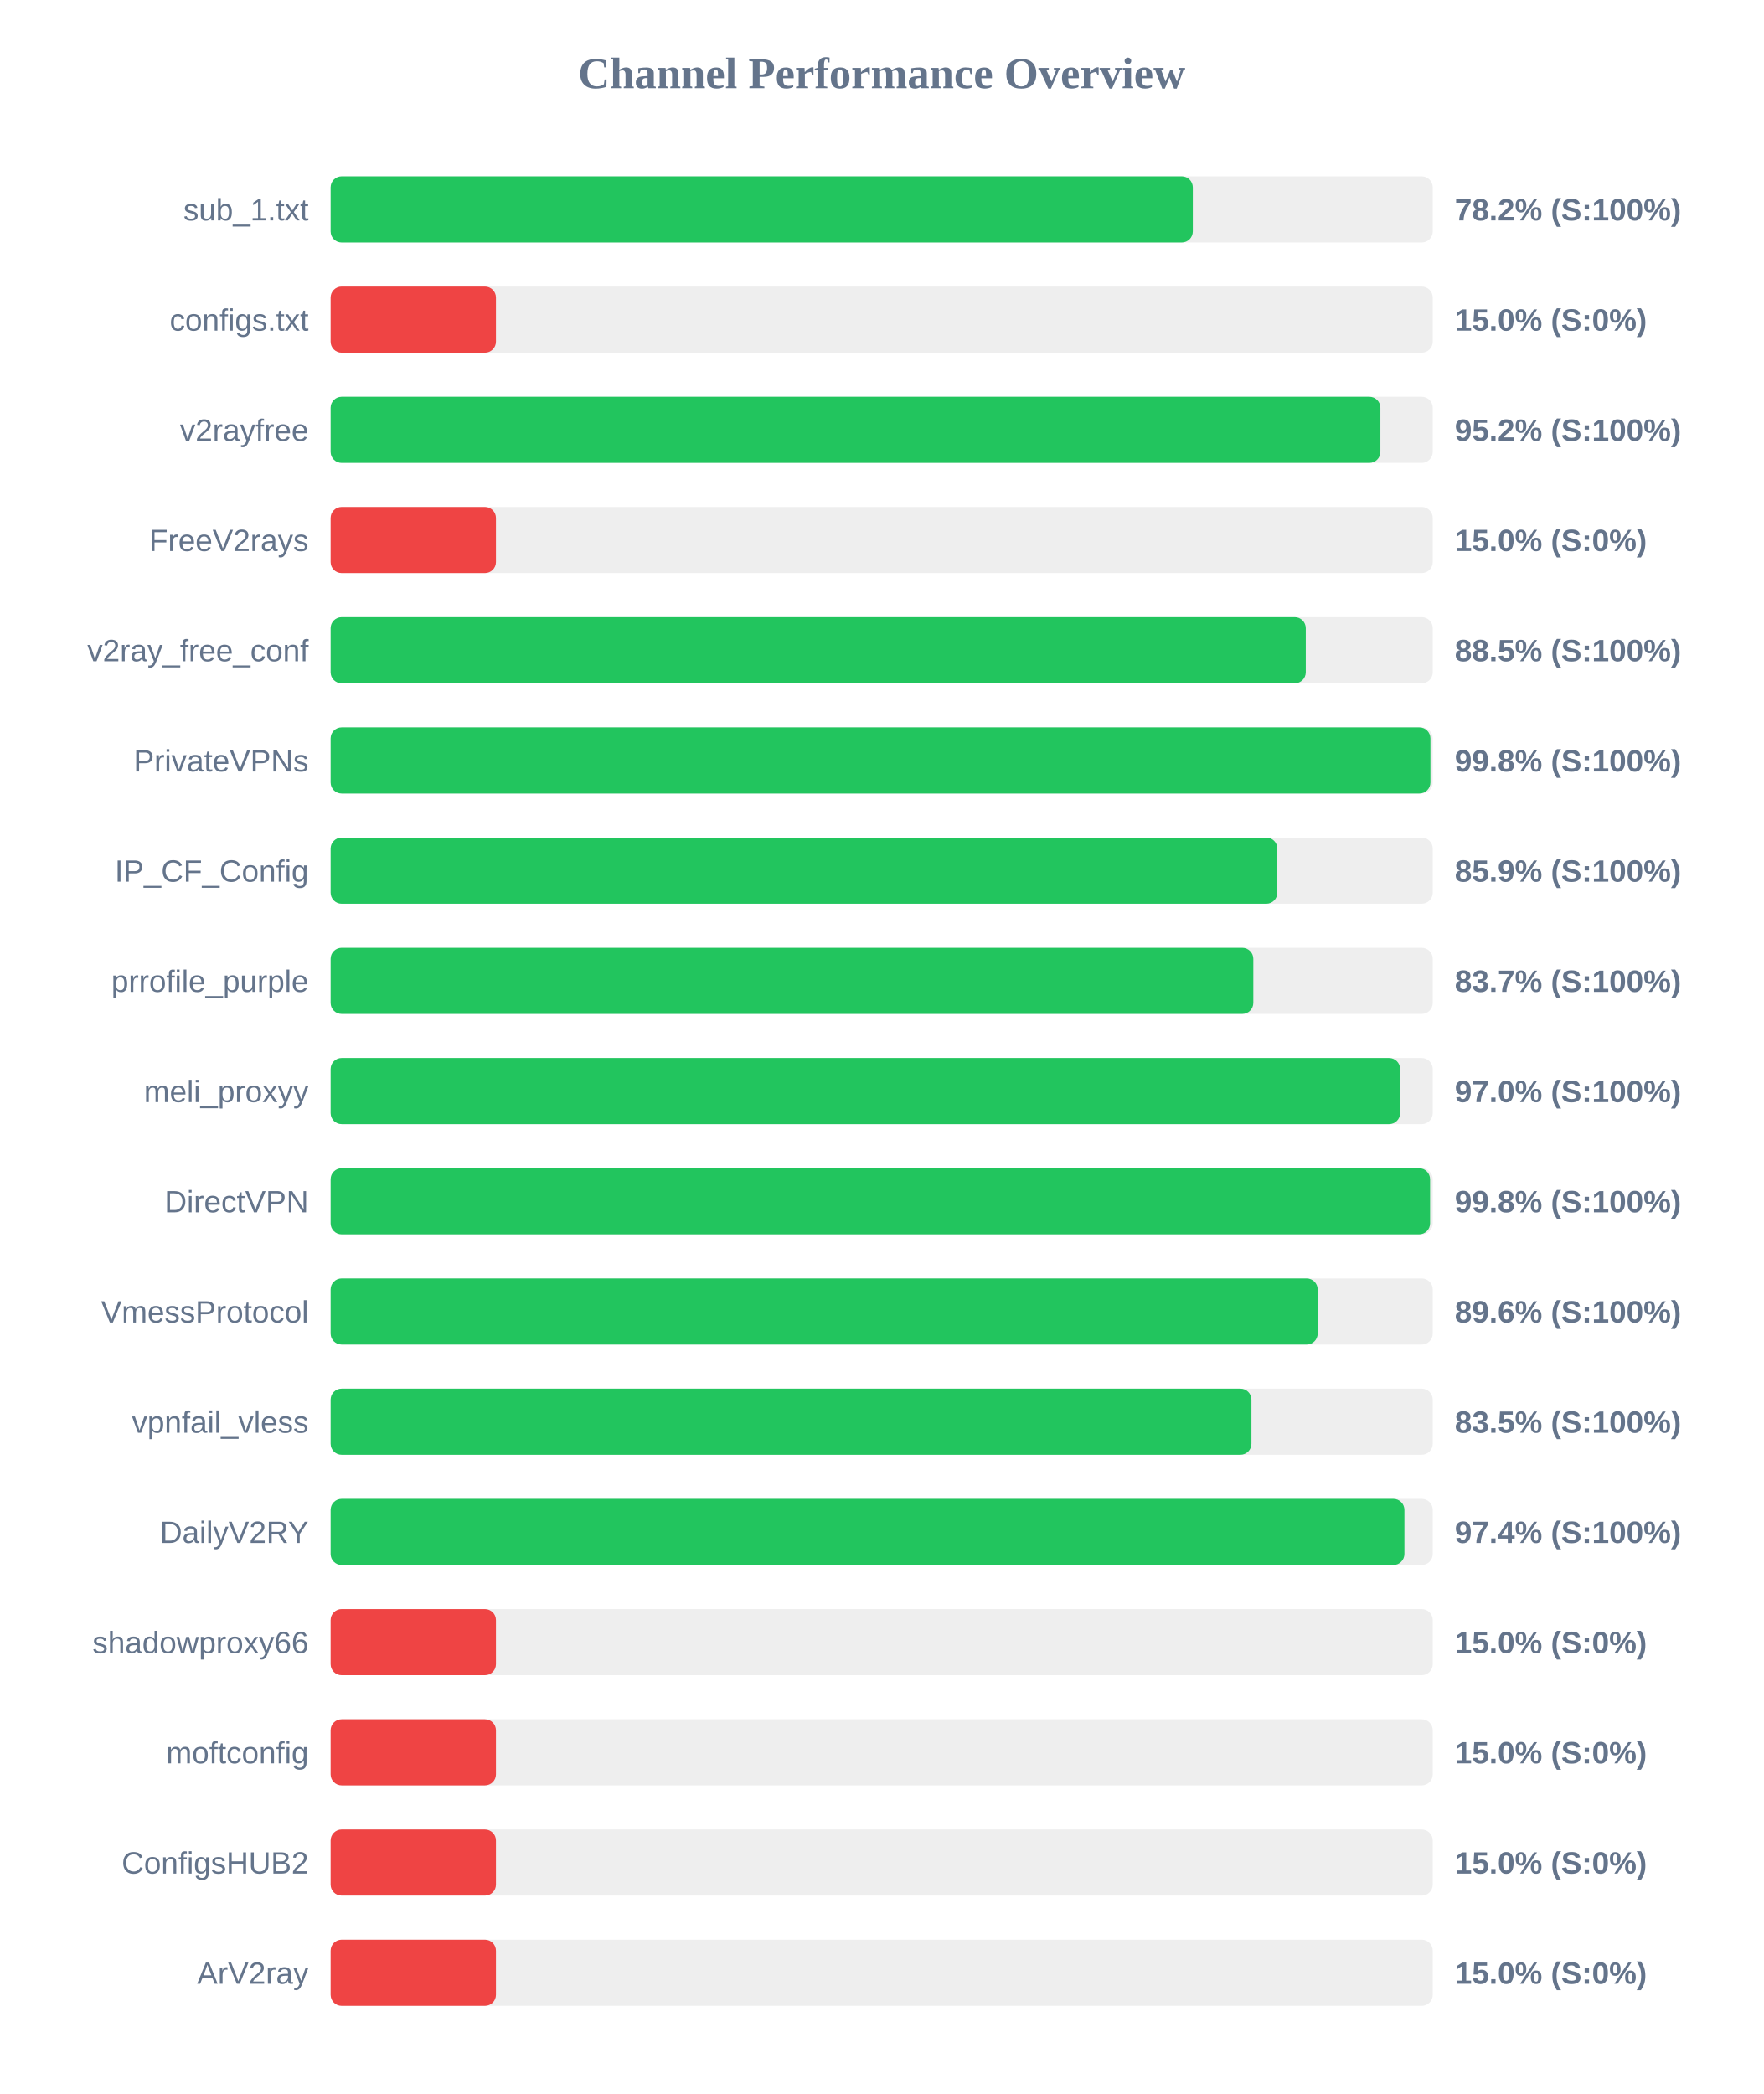
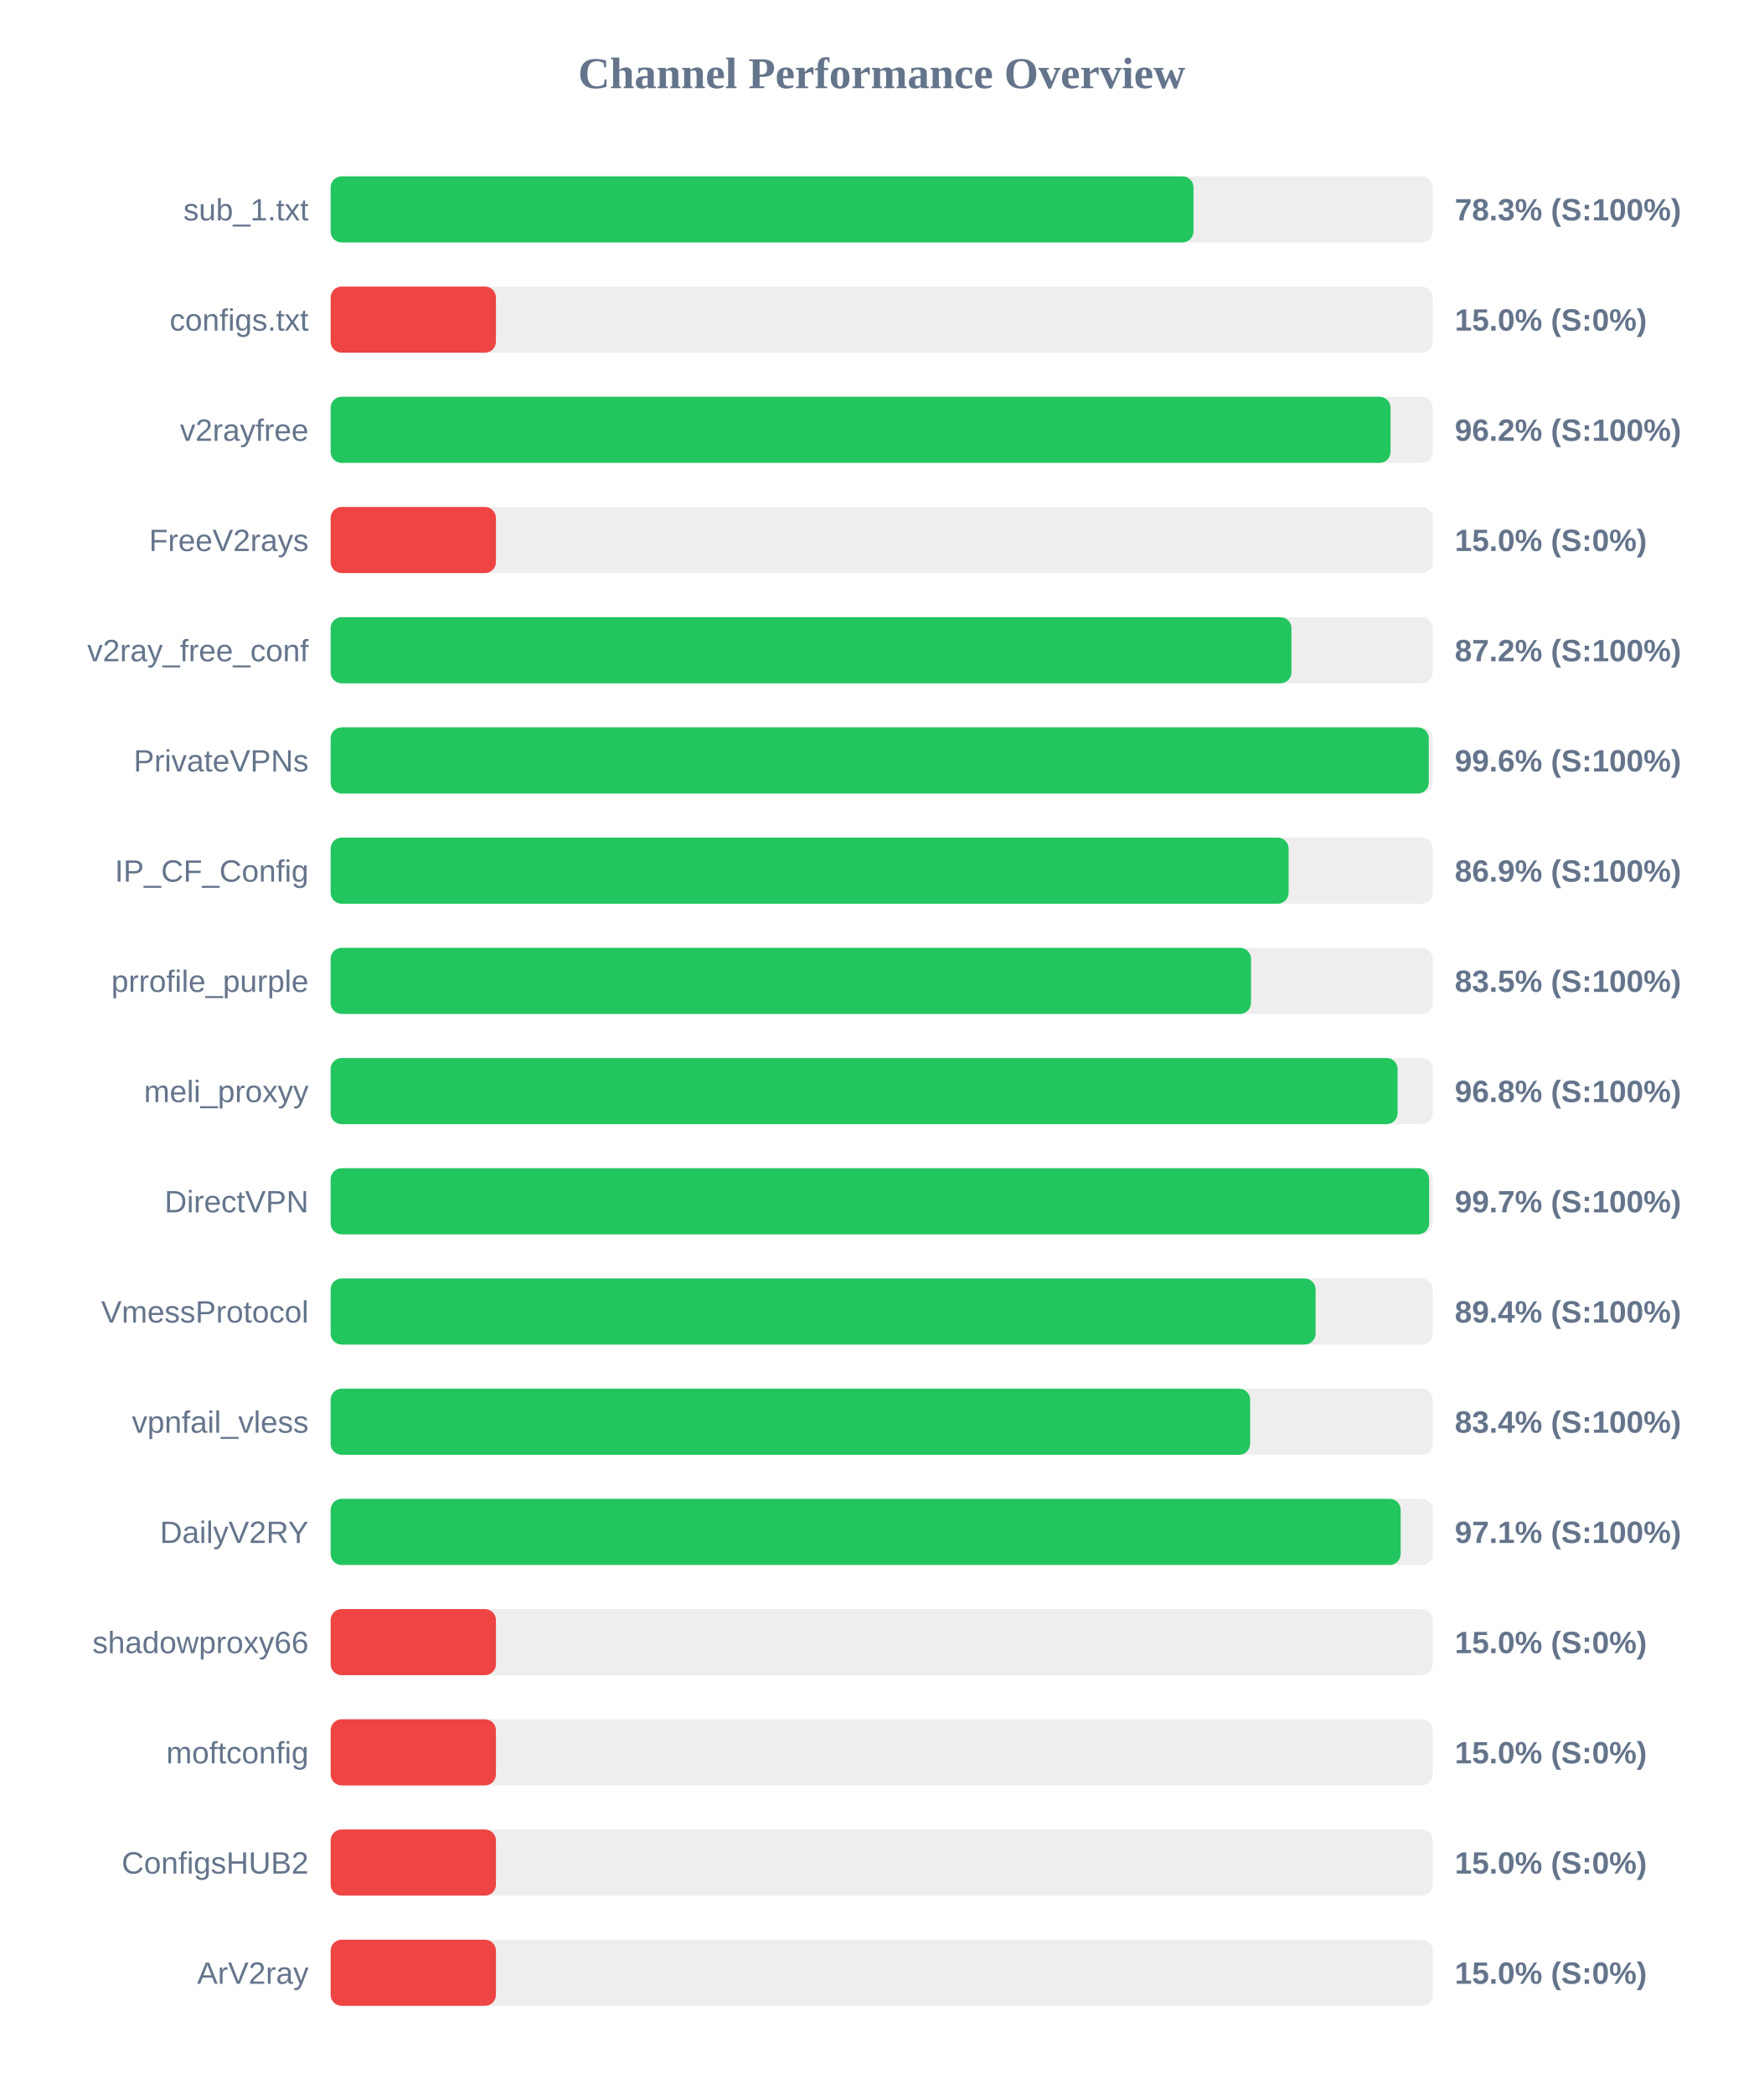
<svg xmlns="http://www.w3.org/2000/svg" width="800" height="950" version="1.1">
  <style>
        .row { font: 14px Arial; fill: #64748b; }
        .score { font: bold 14px Arial; fill: #64748b; }
    </style>
  <text x="400" y="40" text-anchor="middle" font-size="20px" font-weight="bold" fill="#64748b">Channel Performance Overview</text>
  <rect x="150" y="80" width="500" height="30" fill="#eee" rx="5" />
-   <rect x="150" y="80" width="391.15" height="30" fill="#22c55e" rx="5" />
+   <rect x="150" y="80" width="391.45" height="30" fill="#22c55e" rx="5" />
  <text x="140" y="100" text-anchor="end" class="row">sub_1.txt</text>
-   <text x="660" y="100" text-anchor="start" class="score">78.2% (S:100%)</text>
+   <text x="660" y="100" text-anchor="start" class="score">78.3% (S:100%)</text>
  <rect x="150" y="130" width="500" height="30" fill="#eee" rx="5" />
  <rect x="150" y="130" width="75.0" height="30" fill="#ef4444" rx="5" />
  <text x="140" y="150" text-anchor="end" class="row">configs.txt</text>
  <text x="660" y="150" text-anchor="start" class="score">15.0% (S:0%)</text>
  <rect x="150" y="180" width="500" height="30" fill="#eee" rx="5" />
-   <rect x="150" y="180" width="476.25" height="30" fill="#22c55e" rx="5" />
+   <rect x="150" y="180" width="480.85" height="30" fill="#22c55e" rx="5" />
  <text x="140" y="200" text-anchor="end" class="row">v2rayfree</text>
-   <text x="660" y="200" text-anchor="start" class="score">95.2% (S:100%)</text>
+   <text x="660" y="200" text-anchor="start" class="score">96.2% (S:100%)</text>
  <rect x="150" y="230" width="500" height="30" fill="#eee" rx="5" />
  <rect x="150" y="230" width="75.0" height="30" fill="#ef4444" rx="5" />
  <text x="140" y="250" text-anchor="end" class="row">FreeV2rays</text>
  <text x="660" y="250" text-anchor="start" class="score">15.0% (S:0%)</text>
  <rect x="150" y="280" width="500" height="30" fill="#eee" rx="5" />
-   <rect x="150" y="280" width="442.4" height="30" fill="#22c55e" rx="5" />
+   <rect x="150" y="280" width="435.9" height="30" fill="#22c55e" rx="5" />
  <text x="140" y="300" text-anchor="end" class="row">v2ray_free_conf</text>
-   <text x="660" y="300" text-anchor="start" class="score">88.5% (S:100%)</text>
+   <text x="660" y="300" text-anchor="start" class="score">87.2% (S:100%)</text>
  <rect x="150" y="330" width="500" height="30" fill="#eee" rx="5" />
-   <rect x="150" y="330" width="498.95" height="30" fill="#22c55e" rx="5" />
+   <rect x="150" y="330" width="498.2" height="30" fill="#22c55e" rx="5" />
  <text x="140" y="350" text-anchor="end" class="row">PrivateVPNs</text>
-   <text x="660" y="350" text-anchor="start" class="score">99.8% (S:100%)</text>
+   <text x="660" y="350" text-anchor="start" class="score">99.6% (S:100%)</text>
  <rect x="150" y="380" width="500" height="30" fill="#eee" rx="5" />
-   <rect x="150" y="380" width="429.5" height="30" fill="#22c55e" rx="5" />
+   <rect x="150" y="380" width="434.6" height="30" fill="#22c55e" rx="5" />
  <text x="140" y="400" text-anchor="end" class="row">IP_CF_Config</text>
-   <text x="660" y="400" text-anchor="start" class="score">85.9% (S:100%)</text>
+   <text x="660" y="400" text-anchor="start" class="score">86.9% (S:100%)</text>
  <rect x="150" y="430" width="500" height="30" fill="#eee" rx="5" />
-   <rect x="150" y="430" width="418.6" height="30" fill="#22c55e" rx="5" />
+   <rect x="150" y="430" width="417.55" height="30" fill="#22c55e" rx="5" />
  <text x="140" y="450" text-anchor="end" class="row">prrofile_purple</text>
-   <text x="660" y="450" text-anchor="start" class="score">83.7% (S:100%)</text>
+   <text x="660" y="450" text-anchor="start" class="score">83.5% (S:100%)</text>
  <rect x="150" y="480" width="500" height="30" fill="#eee" rx="5" />
-   <rect x="150" y="480" width="485.2" height="30" fill="#22c55e" rx="5" />
+   <rect x="150" y="480" width="484.05" height="30" fill="#22c55e" rx="5" />
  <text x="140" y="500" text-anchor="end" class="row">meli_proxyy</text>
-   <text x="660" y="500" text-anchor="start" class="score">97.0% (S:100%)</text>
+   <text x="660" y="500" text-anchor="start" class="score">96.8% (S:100%)</text>
  <rect x="150" y="530" width="500" height="30" fill="#eee" rx="5" />
-   <rect x="150" y="530" width="498.8" height="30" fill="#22c55e" rx="5" />
+   <rect x="150" y="530" width="498.35" height="30" fill="#22c55e" rx="5" />
  <text x="140" y="550" text-anchor="end" class="row">DirectVPN</text>
-   <text x="660" y="550" text-anchor="start" class="score">99.8% (S:100%)</text>
+   <text x="660" y="550" text-anchor="start" class="score">99.7% (S:100%)</text>
  <rect x="150" y="580" width="500" height="30" fill="#eee" rx="5" />
-   <rect x="150" y="580" width="447.8" height="30" fill="#22c55e" rx="5" />
+   <rect x="150" y="580" width="446.85" height="30" fill="#22c55e" rx="5" />
  <text x="140" y="600" text-anchor="end" class="row">VmessProtocol</text>
-   <text x="660" y="600" text-anchor="start" class="score">89.6% (S:100%)</text>
+   <text x="660" y="600" text-anchor="start" class="score">89.4% (S:100%)</text>
  <rect x="150" y="630" width="500" height="30" fill="#eee" rx="5" />
-   <rect x="150" y="630" width="417.75" height="30" fill="#22c55e" rx="5" />
+   <rect x="150" y="630" width="417.15" height="30" fill="#22c55e" rx="5" />
  <text x="140" y="650" text-anchor="end" class="row">vpnfail_vless</text>
-   <text x="660" y="650" text-anchor="start" class="score">83.5% (S:100%)</text>
+   <text x="660" y="650" text-anchor="start" class="score">83.4% (S:100%)</text>
  <rect x="150" y="680" width="500" height="30" fill="#eee" rx="5" />
-   <rect x="150" y="680" width="487.15" height="30" fill="#22c55e" rx="5" />
+   <rect x="150" y="680" width="485.45" height="30" fill="#22c55e" rx="5" />
  <text x="140" y="700" text-anchor="end" class="row">DailyV2RY</text>
-   <text x="660" y="700" text-anchor="start" class="score">97.4% (S:100%)</text>
+   <text x="660" y="700" text-anchor="start" class="score">97.1% (S:100%)</text>
  <rect x="150" y="730" width="500" height="30" fill="#eee" rx="5" />
  <rect x="150" y="730" width="75.0" height="30" fill="#ef4444" rx="5" />
  <text x="140" y="750" text-anchor="end" class="row">shadowproxy66</text>
  <text x="660" y="750" text-anchor="start" class="score">15.0% (S:0%)</text>
  <rect x="150" y="780" width="500" height="30" fill="#eee" rx="5" />
  <rect x="150" y="780" width="75.0" height="30" fill="#ef4444" rx="5" />
  <text x="140" y="800" text-anchor="end" class="row">moftconfig</text>
  <text x="660" y="800" text-anchor="start" class="score">15.0% (S:0%)</text>
  <rect x="150" y="830" width="500" height="30" fill="#eee" rx="5" />
  <rect x="150" y="830" width="75.0" height="30" fill="#ef4444" rx="5" />
  <text x="140" y="850" text-anchor="end" class="row">ConfigsHUB2</text>
  <text x="660" y="850" text-anchor="start" class="score">15.0% (S:0%)</text>
  <rect x="150" y="880" width="500" height="30" fill="#eee" rx="5" />
  <rect x="150" y="880" width="75.0" height="30" fill="#ef4444" rx="5" />
  <text x="140" y="900" text-anchor="end" class="row">ArV2ray</text>
  <text x="660" y="900" text-anchor="start" class="score">15.0% (S:0%)</text>
</svg>
